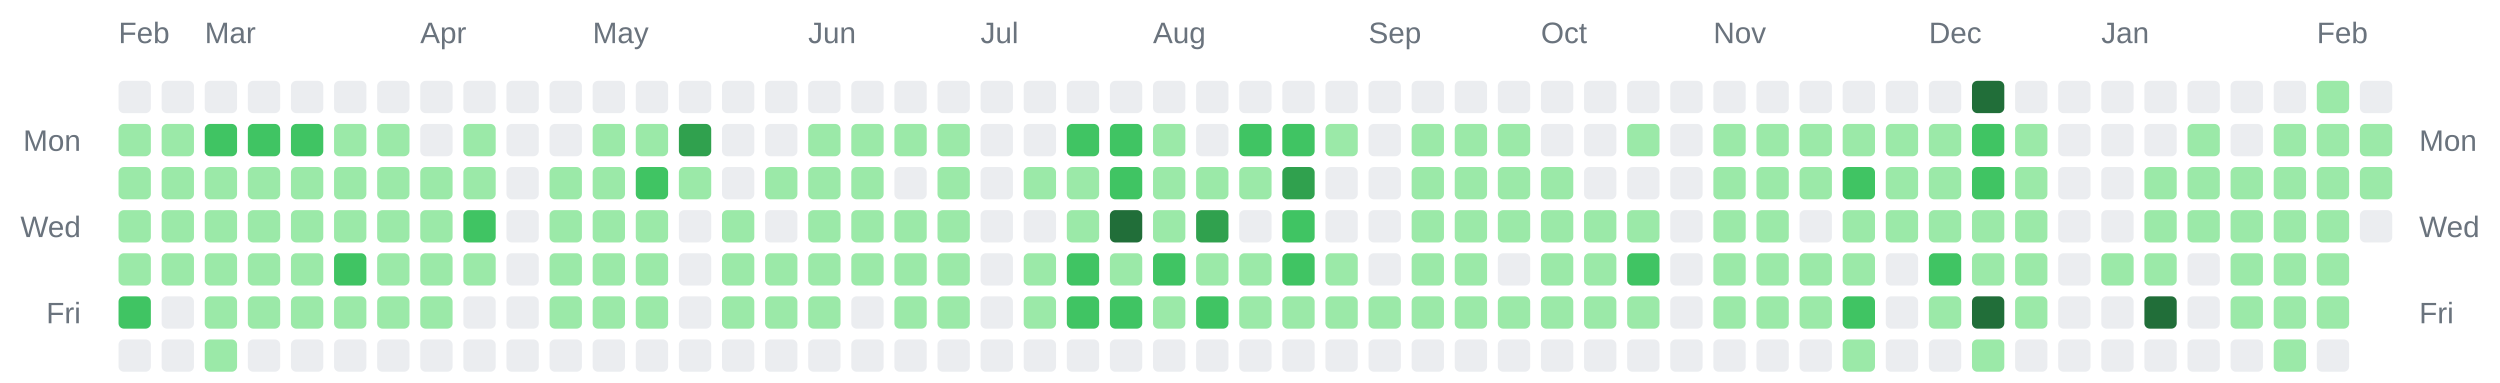
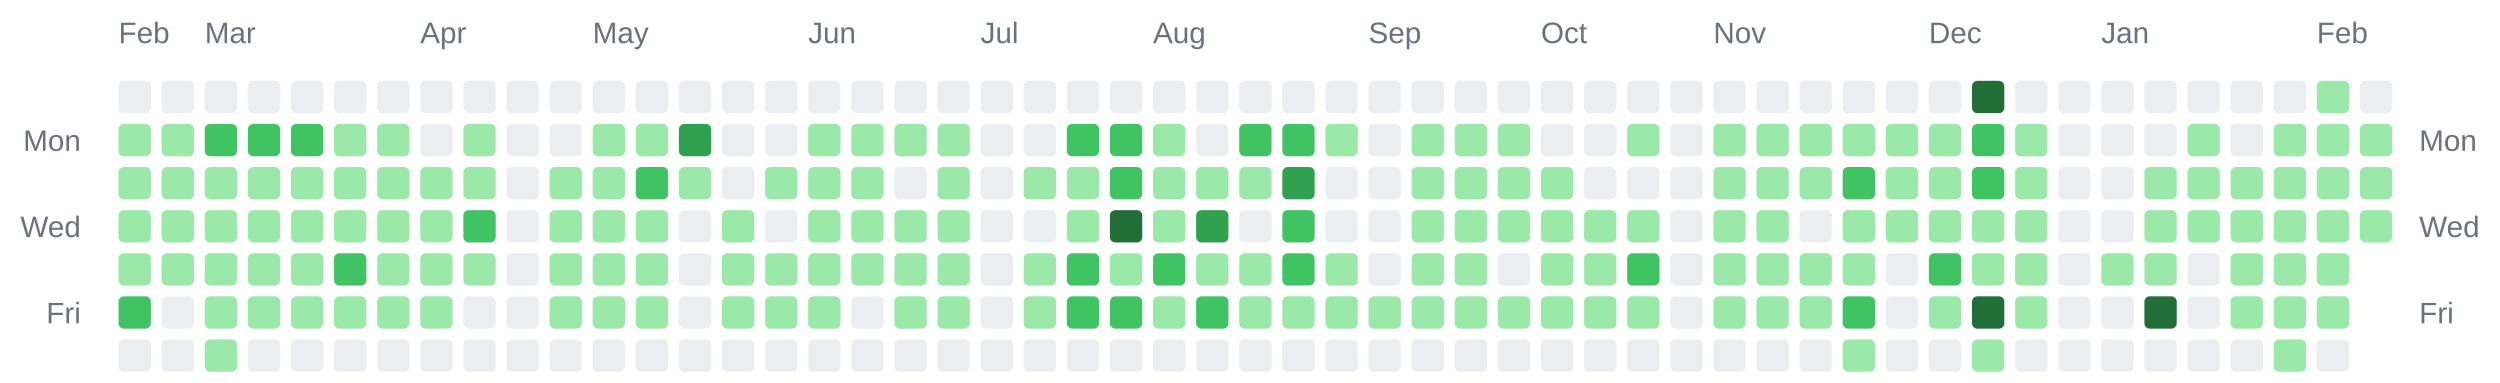
<svg xmlns="http://www.w3.org/2000/svg" width="928" height="142" viewBox="0 0 928 142" role="img" aria-label="Combined contributions calendar for donken and donken-lilly">
  <rect width="100%" height="100%" fill="transparent" /> // regular
  
  
  
  <text x="44" y="16" font-family="Arial, Helvetica, sans-serif" font-size="11" fill="#6a737d">Feb</text>
  <text x="76" y="16" font-family="Arial, Helvetica, sans-serif" font-size="11" fill="#6a737d">Mar</text>
  <text x="156" y="16" font-family="Arial, Helvetica, sans-serif" font-size="11" fill="#6a737d">Apr</text>
  <text x="220" y="16" font-family="Arial, Helvetica, sans-serif" font-size="11" fill="#6a737d">May</text>
  <text x="300" y="16" font-family="Arial, Helvetica, sans-serif" font-size="11" fill="#6a737d">Jun</text>
  <text x="364" y="16" font-family="Arial, Helvetica, sans-serif" font-size="11" fill="#6a737d">Jul</text>
  <text x="428" y="16" font-family="Arial, Helvetica, sans-serif" font-size="11" fill="#6a737d">Aug</text>
  <text x="508" y="16" font-family="Arial, Helvetica, sans-serif" font-size="11" fill="#6a737d">Sep</text>
  <text x="572" y="16" font-family="Arial, Helvetica, sans-serif" font-size="11" fill="#6a737d">Oct</text>
  <text x="636" y="16" font-family="Arial, Helvetica, sans-serif" font-size="11" fill="#6a737d">Nov</text>
  <text x="716" y="16" font-family="Arial, Helvetica, sans-serif" font-size="11" fill="#6a737d">Dec</text>
  <text x="780" y="16" font-family="Arial, Helvetica, sans-serif" font-size="11" fill="#6a737d">Jan</text>
  <text x="860" y="16" font-family="Arial, Helvetica, sans-serif" font-size="11" fill="#6a737d">Feb</text>
  <text x="30" y="56" text-anchor="end" font-family="Arial, Helvetica, sans-serif" font-size="11" fill="#6a737d">Mon</text>
  <text x="898" y="56" text-anchor="start" font-family="Arial, Helvetica, sans-serif" font-size="11" fill="#6a737d">Mon</text>
  <text x="30" y="88" text-anchor="end" font-family="Arial, Helvetica, sans-serif" font-size="11" fill="#6a737d">Wed</text>
  <text x="898" y="88" text-anchor="start" font-family="Arial, Helvetica, sans-serif" font-size="11" fill="#6a737d">Wed</text>
  <text x="30" y="120" text-anchor="end" font-family="Arial, Helvetica, sans-serif" font-size="11" fill="#6a737d">Fri</text>
  <text x="898" y="120" text-anchor="start" font-family="Arial, Helvetica, sans-serif" font-size="11" fill="#6a737d">Fri</text>
  <rect x="44" y="30" width="12" height="12" rx="2" ry="2" fill="#ebedf0" />
  <rect x="44" y="46" width="12" height="12" rx="2" ry="2" fill="#9be9a8" />
  <rect x="44" y="62" width="12" height="12" rx="2" ry="2" fill="#9be9a8" />
  <rect x="44" y="78" width="12" height="12" rx="2" ry="2" fill="#9be9a8" />
  <rect x="44" y="94" width="12" height="12" rx="2" ry="2" fill="#9be9a8" />
  <rect x="44" y="110" width="12" height="12" rx="2" ry="2" fill="#40c463" />
  <rect x="44" y="126" width="12" height="12" rx="2" ry="2" fill="#ebedf0" />
  <rect x="60" y="30" width="12" height="12" rx="2" ry="2" fill="#ebedf0" />
  <rect x="60" y="46" width="12" height="12" rx="2" ry="2" fill="#9be9a8" />
  <rect x="60" y="62" width="12" height="12" rx="2" ry="2" fill="#9be9a8" />
  <rect x="60" y="78" width="12" height="12" rx="2" ry="2" fill="#9be9a8" />
  <rect x="60" y="94" width="12" height="12" rx="2" ry="2" fill="#9be9a8" />
  <rect x="60" y="110" width="12" height="12" rx="2" ry="2" fill="#ebedf0" />
  <rect x="60" y="126" width="12" height="12" rx="2" ry="2" fill="#ebedf0" />
  <rect x="76" y="30" width="12" height="12" rx="2" ry="2" fill="#ebedf0" />
  <rect x="76" y="46" width="12" height="12" rx="2" ry="2" fill="#40c463" />
  <rect x="76" y="62" width="12" height="12" rx="2" ry="2" fill="#9be9a8" />
  <rect x="76" y="78" width="12" height="12" rx="2" ry="2" fill="#9be9a8" />
  <rect x="76" y="94" width="12" height="12" rx="2" ry="2" fill="#9be9a8" />
  <rect x="76" y="110" width="12" height="12" rx="2" ry="2" fill="#9be9a8" />
  <rect x="76" y="126" width="12" height="12" rx="2" ry="2" fill="#9be9a8" />
  <rect x="92" y="30" width="12" height="12" rx="2" ry="2" fill="#ebedf0" />
  <rect x="92" y="46" width="12" height="12" rx="2" ry="2" fill="#40c463" />
  <rect x="92" y="62" width="12" height="12" rx="2" ry="2" fill="#9be9a8" />
  <rect x="92" y="78" width="12" height="12" rx="2" ry="2" fill="#9be9a8" />
  <rect x="92" y="94" width="12" height="12" rx="2" ry="2" fill="#9be9a8" />
  <rect x="92" y="110" width="12" height="12" rx="2" ry="2" fill="#9be9a8" />
  <rect x="92" y="126" width="12" height="12" rx="2" ry="2" fill="#ebedf0" />
  <rect x="108" y="30" width="12" height="12" rx="2" ry="2" fill="#ebedf0" />
  <rect x="108" y="46" width="12" height="12" rx="2" ry="2" fill="#40c463" />
  <rect x="108" y="62" width="12" height="12" rx="2" ry="2" fill="#9be9a8" />
  <rect x="108" y="78" width="12" height="12" rx="2" ry="2" fill="#9be9a8" />
  <rect x="108" y="94" width="12" height="12" rx="2" ry="2" fill="#9be9a8" />
  <rect x="108" y="110" width="12" height="12" rx="2" ry="2" fill="#9be9a8" />
  <rect x="108" y="126" width="12" height="12" rx="2" ry="2" fill="#ebedf0" />
  <rect x="124" y="30" width="12" height="12" rx="2" ry="2" fill="#ebedf0" />
  <rect x="124" y="46" width="12" height="12" rx="2" ry="2" fill="#9be9a8" />
  <rect x="124" y="62" width="12" height="12" rx="2" ry="2" fill="#9be9a8" />
  <rect x="124" y="78" width="12" height="12" rx="2" ry="2" fill="#9be9a8" />
  <rect x="124" y="94" width="12" height="12" rx="2" ry="2" fill="#40c463" />
  <rect x="124" y="110" width="12" height="12" rx="2" ry="2" fill="#9be9a8" />
  <rect x="124" y="126" width="12" height="12" rx="2" ry="2" fill="#ebedf0" />
  <rect x="140" y="30" width="12" height="12" rx="2" ry="2" fill="#ebedf0" />
  <rect x="140" y="46" width="12" height="12" rx="2" ry="2" fill="#9be9a8" />
  <rect x="140" y="62" width="12" height="12" rx="2" ry="2" fill="#9be9a8" />
  <rect x="140" y="78" width="12" height="12" rx="2" ry="2" fill="#9be9a8" />
  <rect x="140" y="94" width="12" height="12" rx="2" ry="2" fill="#9be9a8" />
  <rect x="140" y="110" width="12" height="12" rx="2" ry="2" fill="#9be9a8" />
  <rect x="140" y="126" width="12" height="12" rx="2" ry="2" fill="#ebedf0" />
  <rect x="156" y="30" width="12" height="12" rx="2" ry="2" fill="#ebedf0" />
  <rect x="156" y="46" width="12" height="12" rx="2" ry="2" fill="#ebedf0" />
  <rect x="156" y="62" width="12" height="12" rx="2" ry="2" fill="#9be9a8" />
  <rect x="156" y="78" width="12" height="12" rx="2" ry="2" fill="#9be9a8" />
  <rect x="156" y="94" width="12" height="12" rx="2" ry="2" fill="#9be9a8" />
  <rect x="156" y="110" width="12" height="12" rx="2" ry="2" fill="#9be9a8" />
  <rect x="156" y="126" width="12" height="12" rx="2" ry="2" fill="#ebedf0" />
  <rect x="172" y="30" width="12" height="12" rx="2" ry="2" fill="#ebedf0" />
  <rect x="172" y="46" width="12" height="12" rx="2" ry="2" fill="#9be9a8" />
  <rect x="172" y="62" width="12" height="12" rx="2" ry="2" fill="#9be9a8" />
  <rect x="172" y="78" width="12" height="12" rx="2" ry="2" fill="#40c463" />
  <rect x="172" y="94" width="12" height="12" rx="2" ry="2" fill="#9be9a8" />
  <rect x="172" y="110" width="12" height="12" rx="2" ry="2" fill="#ebedf0" />
  <rect x="172" y="126" width="12" height="12" rx="2" ry="2" fill="#ebedf0" />
  <rect x="188" y="30" width="12" height="12" rx="2" ry="2" fill="#ebedf0" />
  <rect x="188" y="46" width="12" height="12" rx="2" ry="2" fill="#ebedf0" />
  <rect x="188" y="62" width="12" height="12" rx="2" ry="2" fill="#ebedf0" />
  <rect x="188" y="78" width="12" height="12" rx="2" ry="2" fill="#ebedf0" />
  <rect x="188" y="94" width="12" height="12" rx="2" ry="2" fill="#ebedf0" />
  <rect x="188" y="110" width="12" height="12" rx="2" ry="2" fill="#ebedf0" />
  <rect x="188" y="126" width="12" height="12" rx="2" ry="2" fill="#ebedf0" />
  <rect x="204" y="30" width="12" height="12" rx="2" ry="2" fill="#ebedf0" />
  <rect x="204" y="46" width="12" height="12" rx="2" ry="2" fill="#ebedf0" />
  <rect x="204" y="62" width="12" height="12" rx="2" ry="2" fill="#9be9a8" />
  <rect x="204" y="78" width="12" height="12" rx="2" ry="2" fill="#9be9a8" />
  <rect x="204" y="94" width="12" height="12" rx="2" ry="2" fill="#9be9a8" />
  <rect x="204" y="110" width="12" height="12" rx="2" ry="2" fill="#9be9a8" />
  <rect x="204" y="126" width="12" height="12" rx="2" ry="2" fill="#ebedf0" />
  <rect x="220" y="30" width="12" height="12" rx="2" ry="2" fill="#ebedf0" />
  <rect x="220" y="46" width="12" height="12" rx="2" ry="2" fill="#9be9a8" />
  <rect x="220" y="62" width="12" height="12" rx="2" ry="2" fill="#9be9a8" />
  <rect x="220" y="78" width="12" height="12" rx="2" ry="2" fill="#9be9a8" />
  <rect x="220" y="94" width="12" height="12" rx="2" ry="2" fill="#9be9a8" />
  <rect x="220" y="110" width="12" height="12" rx="2" ry="2" fill="#9be9a8" />
  <rect x="220" y="126" width="12" height="12" rx="2" ry="2" fill="#ebedf0" />
  <rect x="236" y="30" width="12" height="12" rx="2" ry="2" fill="#ebedf0" />
  <rect x="236" y="46" width="12" height="12" rx="2" ry="2" fill="#9be9a8" />
  <rect x="236" y="62" width="12" height="12" rx="2" ry="2" fill="#40c463" />
  <rect x="236" y="78" width="12" height="12" rx="2" ry="2" fill="#9be9a8" />
  <rect x="236" y="94" width="12" height="12" rx="2" ry="2" fill="#9be9a8" />
  <rect x="236" y="110" width="12" height="12" rx="2" ry="2" fill="#9be9a8" />
  <rect x="236" y="126" width="12" height="12" rx="2" ry="2" fill="#ebedf0" />
  <rect x="252" y="30" width="12" height="12" rx="2" ry="2" fill="#ebedf0" />
  <rect x="252" y="46" width="12" height="12" rx="2" ry="2" fill="#30a14e" />
  <rect x="252" y="62" width="12" height="12" rx="2" ry="2" fill="#9be9a8" />
  <rect x="252" y="78" width="12" height="12" rx="2" ry="2" fill="#ebedf0" />
  <rect x="252" y="94" width="12" height="12" rx="2" ry="2" fill="#ebedf0" />
  <rect x="252" y="110" width="12" height="12" rx="2" ry="2" fill="#ebedf0" />
  <rect x="252" y="126" width="12" height="12" rx="2" ry="2" fill="#ebedf0" />
  <rect x="268" y="30" width="12" height="12" rx="2" ry="2" fill="#ebedf0" />
  <rect x="268" y="46" width="12" height="12" rx="2" ry="2" fill="#ebedf0" />
  <rect x="268" y="62" width="12" height="12" rx="2" ry="2" fill="#ebedf0" />
  <rect x="268" y="78" width="12" height="12" rx="2" ry="2" fill="#9be9a8" />
  <rect x="268" y="94" width="12" height="12" rx="2" ry="2" fill="#9be9a8" />
  <rect x="268" y="110" width="12" height="12" rx="2" ry="2" fill="#9be9a8" />
  <rect x="268" y="126" width="12" height="12" rx="2" ry="2" fill="#ebedf0" />
  <rect x="284" y="30" width="12" height="12" rx="2" ry="2" fill="#ebedf0" />
  <rect x="284" y="46" width="12" height="12" rx="2" ry="2" fill="#ebedf0" />
  <rect x="284" y="62" width="12" height="12" rx="2" ry="2" fill="#9be9a8" />
  <rect x="284" y="78" width="12" height="12" rx="2" ry="2" fill="#ebedf0" />
  <rect x="284" y="94" width="12" height="12" rx="2" ry="2" fill="#9be9a8" />
  <rect x="284" y="110" width="12" height="12" rx="2" ry="2" fill="#9be9a8" />
  <rect x="284" y="126" width="12" height="12" rx="2" ry="2" fill="#ebedf0" />
  <rect x="300" y="30" width="12" height="12" rx="2" ry="2" fill="#ebedf0" />
  <rect x="300" y="46" width="12" height="12" rx="2" ry="2" fill="#9be9a8" />
  <rect x="300" y="62" width="12" height="12" rx="2" ry="2" fill="#9be9a8" />
  <rect x="300" y="78" width="12" height="12" rx="2" ry="2" fill="#9be9a8" />
  <rect x="300" y="94" width="12" height="12" rx="2" ry="2" fill="#9be9a8" />
  <rect x="300" y="110" width="12" height="12" rx="2" ry="2" fill="#9be9a8" />
  <rect x="300" y="126" width="12" height="12" rx="2" ry="2" fill="#ebedf0" />
  <rect x="316" y="30" width="12" height="12" rx="2" ry="2" fill="#ebedf0" />
  <rect x="316" y="46" width="12" height="12" rx="2" ry="2" fill="#9be9a8" />
  <rect x="316" y="62" width="12" height="12" rx="2" ry="2" fill="#9be9a8" />
  <rect x="316" y="78" width="12" height="12" rx="2" ry="2" fill="#9be9a8" />
  <rect x="316" y="94" width="12" height="12" rx="2" ry="2" fill="#9be9a8" />
  <rect x="316" y="110" width="12" height="12" rx="2" ry="2" fill="#ebedf0" />
  <rect x="316" y="126" width="12" height="12" rx="2" ry="2" fill="#ebedf0" />
  <rect x="332" y="30" width="12" height="12" rx="2" ry="2" fill="#ebedf0" />
  <rect x="332" y="46" width="12" height="12" rx="2" ry="2" fill="#9be9a8" />
  <rect x="332" y="62" width="12" height="12" rx="2" ry="2" fill="#ebedf0" />
  <rect x="332" y="78" width="12" height="12" rx="2" ry="2" fill="#9be9a8" />
  <rect x="332" y="94" width="12" height="12" rx="2" ry="2" fill="#9be9a8" />
  <rect x="332" y="110" width="12" height="12" rx="2" ry="2" fill="#9be9a8" />
  <rect x="332" y="126" width="12" height="12" rx="2" ry="2" fill="#ebedf0" />
  <rect x="348" y="30" width="12" height="12" rx="2" ry="2" fill="#ebedf0" />
  <rect x="348" y="46" width="12" height="12" rx="2" ry="2" fill="#9be9a8" />
  <rect x="348" y="62" width="12" height="12" rx="2" ry="2" fill="#9be9a8" />
  <rect x="348" y="78" width="12" height="12" rx="2" ry="2" fill="#9be9a8" />
  <rect x="348" y="94" width="12" height="12" rx="2" ry="2" fill="#9be9a8" />
  <rect x="348" y="110" width="12" height="12" rx="2" ry="2" fill="#9be9a8" />
  <rect x="348" y="126" width="12" height="12" rx="2" ry="2" fill="#ebedf0" />
  <rect x="364" y="30" width="12" height="12" rx="2" ry="2" fill="#ebedf0" />
  <rect x="364" y="46" width="12" height="12" rx="2" ry="2" fill="#ebedf0" />
  <rect x="364" y="62" width="12" height="12" rx="2" ry="2" fill="#ebedf0" />
  <rect x="364" y="78" width="12" height="12" rx="2" ry="2" fill="#ebedf0" />
  <rect x="364" y="94" width="12" height="12" rx="2" ry="2" fill="#ebedf0" />
  <rect x="364" y="110" width="12" height="12" rx="2" ry="2" fill="#ebedf0" />
  <rect x="364" y="126" width="12" height="12" rx="2" ry="2" fill="#ebedf0" />
  <rect x="380" y="30" width="12" height="12" rx="2" ry="2" fill="#ebedf0" />
  <rect x="380" y="46" width="12" height="12" rx="2" ry="2" fill="#ebedf0" />
  <rect x="380" y="62" width="12" height="12" rx="2" ry="2" fill="#9be9a8" />
  <rect x="380" y="78" width="12" height="12" rx="2" ry="2" fill="#ebedf0" />
  <rect x="380" y="94" width="12" height="12" rx="2" ry="2" fill="#9be9a8" />
  <rect x="380" y="110" width="12" height="12" rx="2" ry="2" fill="#9be9a8" />
  <rect x="380" y="126" width="12" height="12" rx="2" ry="2" fill="#ebedf0" />
  <rect x="396" y="30" width="12" height="12" rx="2" ry="2" fill="#ebedf0" />
  <rect x="396" y="46" width="12" height="12" rx="2" ry="2" fill="#40c463" />
  <rect x="396" y="62" width="12" height="12" rx="2" ry="2" fill="#9be9a8" />
  <rect x="396" y="78" width="12" height="12" rx="2" ry="2" fill="#9be9a8" />
  <rect x="396" y="94" width="12" height="12" rx="2" ry="2" fill="#40c463" />
  <rect x="396" y="110" width="12" height="12" rx="2" ry="2" fill="#40c463" />
  <rect x="396" y="126" width="12" height="12" rx="2" ry="2" fill="#ebedf0" />
  <rect x="412" y="30" width="12" height="12" rx="2" ry="2" fill="#ebedf0" />
  <rect x="412" y="46" width="12" height="12" rx="2" ry="2" fill="#40c463" />
  <rect x="412" y="62" width="12" height="12" rx="2" ry="2" fill="#40c463" />
  <rect x="412" y="78" width="12" height="12" rx="2" ry="2" fill="#216e39" />
  <rect x="412" y="94" width="12" height="12" rx="2" ry="2" fill="#9be9a8" />
  <rect x="412" y="110" width="12" height="12" rx="2" ry="2" fill="#40c463" />
  <rect x="412" y="126" width="12" height="12" rx="2" ry="2" fill="#ebedf0" />
  <rect x="428" y="30" width="12" height="12" rx="2" ry="2" fill="#ebedf0" />
  <rect x="428" y="46" width="12" height="12" rx="2" ry="2" fill="#9be9a8" />
  <rect x="428" y="62" width="12" height="12" rx="2" ry="2" fill="#9be9a8" />
  <rect x="428" y="78" width="12" height="12" rx="2" ry="2" fill="#9be9a8" />
  <rect x="428" y="94" width="12" height="12" rx="2" ry="2" fill="#40c463" />
  <rect x="428" y="110" width="12" height="12" rx="2" ry="2" fill="#9be9a8" />
  <rect x="428" y="126" width="12" height="12" rx="2" ry="2" fill="#ebedf0" />
  <rect x="444" y="30" width="12" height="12" rx="2" ry="2" fill="#ebedf0" />
  <rect x="444" y="46" width="12" height="12" rx="2" ry="2" fill="#ebedf0" />
  <rect x="444" y="62" width="12" height="12" rx="2" ry="2" fill="#9be9a8" />
  <rect x="444" y="78" width="12" height="12" rx="2" ry="2" fill="#30a14e" />
  <rect x="444" y="94" width="12" height="12" rx="2" ry="2" fill="#9be9a8" />
  <rect x="444" y="110" width="12" height="12" rx="2" ry="2" fill="#40c463" />
  <rect x="444" y="126" width="12" height="12" rx="2" ry="2" fill="#ebedf0" />
  <rect x="460" y="30" width="12" height="12" rx="2" ry="2" fill="#ebedf0" />
  <rect x="460" y="46" width="12" height="12" rx="2" ry="2" fill="#40c463" />
  <rect x="460" y="62" width="12" height="12" rx="2" ry="2" fill="#9be9a8" />
  <rect x="460" y="78" width="12" height="12" rx="2" ry="2" fill="#ebedf0" />
  <rect x="460" y="94" width="12" height="12" rx="2" ry="2" fill="#9be9a8" />
  <rect x="460" y="110" width="12" height="12" rx="2" ry="2" fill="#9be9a8" />
  <rect x="460" y="126" width="12" height="12" rx="2" ry="2" fill="#ebedf0" />
  <rect x="476" y="30" width="12" height="12" rx="2" ry="2" fill="#ebedf0" />
  <rect x="476" y="46" width="12" height="12" rx="2" ry="2" fill="#40c463" />
  <rect x="476" y="62" width="12" height="12" rx="2" ry="2" fill="#30a14e" />
  <rect x="476" y="78" width="12" height="12" rx="2" ry="2" fill="#40c463" />
  <rect x="476" y="94" width="12" height="12" rx="2" ry="2" fill="#40c463" />
  <rect x="476" y="110" width="12" height="12" rx="2" ry="2" fill="#9be9a8" />
  <rect x="476" y="126" width="12" height="12" rx="2" ry="2" fill="#ebedf0" />
  <rect x="492" y="30" width="12" height="12" rx="2" ry="2" fill="#ebedf0" />
  <rect x="492" y="46" width="12" height="12" rx="2" ry="2" fill="#9be9a8" />
  <rect x="492" y="62" width="12" height="12" rx="2" ry="2" fill="#ebedf0" />
  <rect x="492" y="78" width="12" height="12" rx="2" ry="2" fill="#ebedf0" />
  <rect x="492" y="94" width="12" height="12" rx="2" ry="2" fill="#9be9a8" />
  <rect x="492" y="110" width="12" height="12" rx="2" ry="2" fill="#9be9a8" />
  <rect x="492" y="126" width="12" height="12" rx="2" ry="2" fill="#ebedf0" />
  <rect x="508" y="30" width="12" height="12" rx="2" ry="2" fill="#ebedf0" />
  <rect x="508" y="46" width="12" height="12" rx="2" ry="2" fill="#ebedf0" />
  <rect x="508" y="62" width="12" height="12" rx="2" ry="2" fill="#ebedf0" />
  <rect x="508" y="78" width="12" height="12" rx="2" ry="2" fill="#ebedf0" />
  <rect x="508" y="94" width="12" height="12" rx="2" ry="2" fill="#ebedf0" />
  <rect x="508" y="110" width="12" height="12" rx="2" ry="2" fill="#9be9a8" />
  <rect x="508" y="126" width="12" height="12" rx="2" ry="2" fill="#ebedf0" />
  <rect x="524" y="30" width="12" height="12" rx="2" ry="2" fill="#ebedf0" />
  <rect x="524" y="46" width="12" height="12" rx="2" ry="2" fill="#9be9a8" />
  <rect x="524" y="62" width="12" height="12" rx="2" ry="2" fill="#9be9a8" />
  <rect x="524" y="78" width="12" height="12" rx="2" ry="2" fill="#9be9a8" />
  <rect x="524" y="94" width="12" height="12" rx="2" ry="2" fill="#9be9a8" />
  <rect x="524" y="110" width="12" height="12" rx="2" ry="2" fill="#9be9a8" />
  <rect x="524" y="126" width="12" height="12" rx="2" ry="2" fill="#ebedf0" />
  <rect x="540" y="30" width="12" height="12" rx="2" ry="2" fill="#ebedf0" />
  <rect x="540" y="46" width="12" height="12" rx="2" ry="2" fill="#9be9a8" />
  <rect x="540" y="62" width="12" height="12" rx="2" ry="2" fill="#9be9a8" />
  <rect x="540" y="78" width="12" height="12" rx="2" ry="2" fill="#9be9a8" />
  <rect x="540" y="94" width="12" height="12" rx="2" ry="2" fill="#9be9a8" />
  <rect x="540" y="110" width="12" height="12" rx="2" ry="2" fill="#9be9a8" />
  <rect x="540" y="126" width="12" height="12" rx="2" ry="2" fill="#ebedf0" />
  <rect x="556" y="30" width="12" height="12" rx="2" ry="2" fill="#ebedf0" />
  <rect x="556" y="46" width="12" height="12" rx="2" ry="2" fill="#9be9a8" />
  <rect x="556" y="62" width="12" height="12" rx="2" ry="2" fill="#9be9a8" />
  <rect x="556" y="78" width="12" height="12" rx="2" ry="2" fill="#9be9a8" />
  <rect x="556" y="94" width="12" height="12" rx="2" ry="2" fill="#ebedf0" />
  <rect x="556" y="110" width="12" height="12" rx="2" ry="2" fill="#9be9a8" />
  <rect x="556" y="126" width="12" height="12" rx="2" ry="2" fill="#ebedf0" />
  <rect x="572" y="30" width="12" height="12" rx="2" ry="2" fill="#ebedf0" />
  <rect x="572" y="46" width="12" height="12" rx="2" ry="2" fill="#ebedf0" />
  <rect x="572" y="62" width="12" height="12" rx="2" ry="2" fill="#9be9a8" />
  <rect x="572" y="78" width="12" height="12" rx="2" ry="2" fill="#9be9a8" />
  <rect x="572" y="94" width="12" height="12" rx="2" ry="2" fill="#9be9a8" />
  <rect x="572" y="110" width="12" height="12" rx="2" ry="2" fill="#9be9a8" />
  <rect x="572" y="126" width="12" height="12" rx="2" ry="2" fill="#ebedf0" />
  <rect x="588" y="30" width="12" height="12" rx="2" ry="2" fill="#ebedf0" />
  <rect x="588" y="46" width="12" height="12" rx="2" ry="2" fill="#ebedf0" />
  <rect x="588" y="62" width="12" height="12" rx="2" ry="2" fill="#ebedf0" />
  <rect x="588" y="78" width="12" height="12" rx="2" ry="2" fill="#9be9a8" />
  <rect x="588" y="94" width="12" height="12" rx="2" ry="2" fill="#9be9a8" />
  <rect x="588" y="110" width="12" height="12" rx="2" ry="2" fill="#9be9a8" />
  <rect x="588" y="126" width="12" height="12" rx="2" ry="2" fill="#ebedf0" />
  <rect x="604" y="30" width="12" height="12" rx="2" ry="2" fill="#ebedf0" />
  <rect x="604" y="46" width="12" height="12" rx="2" ry="2" fill="#9be9a8" />
  <rect x="604" y="62" width="12" height="12" rx="2" ry="2" fill="#ebedf0" />
  <rect x="604" y="78" width="12" height="12" rx="2" ry="2" fill="#9be9a8" />
  <rect x="604" y="94" width="12" height="12" rx="2" ry="2" fill="#40c463" />
  <rect x="604" y="110" width="12" height="12" rx="2" ry="2" fill="#9be9a8" />
  <rect x="604" y="126" width="12" height="12" rx="2" ry="2" fill="#ebedf0" />
  <rect x="620" y="30" width="12" height="12" rx="2" ry="2" fill="#ebedf0" />
  <rect x="620" y="46" width="12" height="12" rx="2" ry="2" fill="#ebedf0" />
  <rect x="620" y="62" width="12" height="12" rx="2" ry="2" fill="#ebedf0" />
  <rect x="620" y="78" width="12" height="12" rx="2" ry="2" fill="#ebedf0" />
  <rect x="620" y="94" width="12" height="12" rx="2" ry="2" fill="#ebedf0" />
  <rect x="620" y="110" width="12" height="12" rx="2" ry="2" fill="#ebedf0" />
  <rect x="620" y="126" width="12" height="12" rx="2" ry="2" fill="#ebedf0" />
  <rect x="636" y="30" width="12" height="12" rx="2" ry="2" fill="#ebedf0" />
  <rect x="636" y="46" width="12" height="12" rx="2" ry="2" fill="#9be9a8" />
  <rect x="636" y="62" width="12" height="12" rx="2" ry="2" fill="#9be9a8" />
  <rect x="636" y="78" width="12" height="12" rx="2" ry="2" fill="#9be9a8" />
  <rect x="636" y="94" width="12" height="12" rx="2" ry="2" fill="#9be9a8" />
  <rect x="636" y="110" width="12" height="12" rx="2" ry="2" fill="#9be9a8" />
  <rect x="636" y="126" width="12" height="12" rx="2" ry="2" fill="#ebedf0" />
  <rect x="652" y="30" width="12" height="12" rx="2" ry="2" fill="#ebedf0" />
  <rect x="652" y="46" width="12" height="12" rx="2" ry="2" fill="#9be9a8" />
  <rect x="652" y="62" width="12" height="12" rx="2" ry="2" fill="#9be9a8" />
  <rect x="652" y="78" width="12" height="12" rx="2" ry="2" fill="#9be9a8" />
  <rect x="652" y="94" width="12" height="12" rx="2" ry="2" fill="#9be9a8" />
  <rect x="652" y="110" width="12" height="12" rx="2" ry="2" fill="#9be9a8" />
  <rect x="652" y="126" width="12" height="12" rx="2" ry="2" fill="#ebedf0" />
  <rect x="668" y="30" width="12" height="12" rx="2" ry="2" fill="#ebedf0" />
  <rect x="668" y="46" width="12" height="12" rx="2" ry="2" fill="#9be9a8" />
  <rect x="668" y="62" width="12" height="12" rx="2" ry="2" fill="#9be9a8" />
  <rect x="668" y="78" width="12" height="12" rx="2" ry="2" fill="#ebedf0" />
  <rect x="668" y="94" width="12" height="12" rx="2" ry="2" fill="#9be9a8" />
  <rect x="668" y="110" width="12" height="12" rx="2" ry="2" fill="#9be9a8" />
  <rect x="668" y="126" width="12" height="12" rx="2" ry="2" fill="#ebedf0" />
  <rect x="684" y="30" width="12" height="12" rx="2" ry="2" fill="#ebedf0" />
  <rect x="684" y="46" width="12" height="12" rx="2" ry="2" fill="#9be9a8" />
  <rect x="684" y="62" width="12" height="12" rx="2" ry="2" fill="#40c463" />
  <rect x="684" y="78" width="12" height="12" rx="2" ry="2" fill="#9be9a8" />
  <rect x="684" y="94" width="12" height="12" rx="2" ry="2" fill="#9be9a8" />
  <rect x="684" y="110" width="12" height="12" rx="2" ry="2" fill="#40c463" />
  <rect x="684" y="126" width="12" height="12" rx="2" ry="2" fill="#9be9a8" />
  <rect x="700" y="30" width="12" height="12" rx="2" ry="2" fill="#ebedf0" />
  <rect x="700" y="46" width="12" height="12" rx="2" ry="2" fill="#9be9a8" />
  <rect x="700" y="62" width="12" height="12" rx="2" ry="2" fill="#9be9a8" />
  <rect x="700" y="78" width="12" height="12" rx="2" ry="2" fill="#9be9a8" />
  <rect x="700" y="94" width="12" height="12" rx="2" ry="2" fill="#ebedf0" />
  <rect x="700" y="110" width="12" height="12" rx="2" ry="2" fill="#ebedf0" />
  <rect x="700" y="126" width="12" height="12" rx="2" ry="2" fill="#ebedf0" />
  <rect x="716" y="30" width="12" height="12" rx="2" ry="2" fill="#ebedf0" />
  <rect x="716" y="46" width="12" height="12" rx="2" ry="2" fill="#9be9a8" />
  <rect x="716" y="62" width="12" height="12" rx="2" ry="2" fill="#9be9a8" />
  <rect x="716" y="78" width="12" height="12" rx="2" ry="2" fill="#9be9a8" />
  <rect x="716" y="94" width="12" height="12" rx="2" ry="2" fill="#40c463" />
  <rect x="716" y="110" width="12" height="12" rx="2" ry="2" fill="#9be9a8" />
  <rect x="716" y="126" width="12" height="12" rx="2" ry="2" fill="#ebedf0" />
  <rect x="732" y="30" width="12" height="12" rx="2" ry="2" fill="#216e39" />
  <rect x="732" y="46" width="12" height="12" rx="2" ry="2" fill="#40c463" />
  <rect x="732" y="62" width="12" height="12" rx="2" ry="2" fill="#40c463" />
  <rect x="732" y="78" width="12" height="12" rx="2" ry="2" fill="#9be9a8" />
  <rect x="732" y="94" width="12" height="12" rx="2" ry="2" fill="#9be9a8" />
  <rect x="732" y="110" width="12" height="12" rx="2" ry="2" fill="#216e39" />
  <rect x="732" y="126" width="12" height="12" rx="2" ry="2" fill="#9be9a8" />
  <rect x="748" y="30" width="12" height="12" rx="2" ry="2" fill="#ebedf0" />
  <rect x="748" y="46" width="12" height="12" rx="2" ry="2" fill="#9be9a8" />
  <rect x="748" y="62" width="12" height="12" rx="2" ry="2" fill="#9be9a8" />
  <rect x="748" y="78" width="12" height="12" rx="2" ry="2" fill="#9be9a8" />
  <rect x="748" y="94" width="12" height="12" rx="2" ry="2" fill="#9be9a8" />
  <rect x="748" y="110" width="12" height="12" rx="2" ry="2" fill="#9be9a8" />
  <rect x="748" y="126" width="12" height="12" rx="2" ry="2" fill="#ebedf0" />
  <rect x="764" y="30" width="12" height="12" rx="2" ry="2" fill="#ebedf0" />
  <rect x="764" y="46" width="12" height="12" rx="2" ry="2" fill="#ebedf0" />
  <rect x="764" y="62" width="12" height="12" rx="2" ry="2" fill="#ebedf0" />
  <rect x="764" y="78" width="12" height="12" rx="2" ry="2" fill="#ebedf0" />
  <rect x="764" y="94" width="12" height="12" rx="2" ry="2" fill="#ebedf0" />
  <rect x="764" y="110" width="12" height="12" rx="2" ry="2" fill="#ebedf0" />
  <rect x="764" y="126" width="12" height="12" rx="2" ry="2" fill="#ebedf0" />
  <rect x="780" y="30" width="12" height="12" rx="2" ry="2" fill="#ebedf0" />
  <rect x="780" y="46" width="12" height="12" rx="2" ry="2" fill="#ebedf0" />
  <rect x="780" y="62" width="12" height="12" rx="2" ry="2" fill="#ebedf0" />
  <rect x="780" y="78" width="12" height="12" rx="2" ry="2" fill="#ebedf0" />
  <rect x="780" y="94" width="12" height="12" rx="2" ry="2" fill="#9be9a8" />
  <rect x="780" y="110" width="12" height="12" rx="2" ry="2" fill="#ebedf0" />
  <rect x="780" y="126" width="12" height="12" rx="2" ry="2" fill="#ebedf0" />
  <rect x="796" y="30" width="12" height="12" rx="2" ry="2" fill="#ebedf0" />
  <rect x="796" y="46" width="12" height="12" rx="2" ry="2" fill="#ebedf0" />
  <rect x="796" y="62" width="12" height="12" rx="2" ry="2" fill="#9be9a8" />
  <rect x="796" y="78" width="12" height="12" rx="2" ry="2" fill="#9be9a8" />
  <rect x="796" y="94" width="12" height="12" rx="2" ry="2" fill="#9be9a8" />
  <rect x="796" y="110" width="12" height="12" rx="2" ry="2" fill="#216e39" />
  <rect x="796" y="126" width="12" height="12" rx="2" ry="2" fill="#ebedf0" />
  <rect x="812" y="30" width="12" height="12" rx="2" ry="2" fill="#ebedf0" />
  <rect x="812" y="46" width="12" height="12" rx="2" ry="2" fill="#9be9a8" />
  <rect x="812" y="62" width="12" height="12" rx="2" ry="2" fill="#9be9a8" />
  <rect x="812" y="78" width="12" height="12" rx="2" ry="2" fill="#9be9a8" />
  <rect x="812" y="94" width="12" height="12" rx="2" ry="2" fill="#ebedf0" />
  <rect x="812" y="110" width="12" height="12" rx="2" ry="2" fill="#ebedf0" />
  <rect x="812" y="126" width="12" height="12" rx="2" ry="2" fill="#ebedf0" />
  <rect x="828" y="30" width="12" height="12" rx="2" ry="2" fill="#ebedf0" />
  <rect x="828" y="46" width="12" height="12" rx="2" ry="2" fill="#ebedf0" />
  <rect x="828" y="62" width="12" height="12" rx="2" ry="2" fill="#9be9a8" />
  <rect x="828" y="78" width="12" height="12" rx="2" ry="2" fill="#9be9a8" />
  <rect x="828" y="94" width="12" height="12" rx="2" ry="2" fill="#9be9a8" />
  <rect x="828" y="110" width="12" height="12" rx="2" ry="2" fill="#9be9a8" />
  <rect x="828" y="126" width="12" height="12" rx="2" ry="2" fill="#ebedf0" />
  <rect x="844" y="30" width="12" height="12" rx="2" ry="2" fill="#ebedf0" />
  <rect x="844" y="46" width="12" height="12" rx="2" ry="2" fill="#9be9a8" />
  <rect x="844" y="62" width="12" height="12" rx="2" ry="2" fill="#9be9a8" />
  <rect x="844" y="78" width="12" height="12" rx="2" ry="2" fill="#9be9a8" />
  <rect x="844" y="94" width="12" height="12" rx="2" ry="2" fill="#9be9a8" />
  <rect x="844" y="110" width="12" height="12" rx="2" ry="2" fill="#9be9a8" />
  <rect x="844" y="126" width="12" height="12" rx="2" ry="2" fill="#9be9a8" />
  <rect x="860" y="30" width="12" height="12" rx="2" ry="2" fill="#9be9a8" />
  <rect x="860" y="46" width="12" height="12" rx="2" ry="2" fill="#9be9a8" />
  <rect x="860" y="62" width="12" height="12" rx="2" ry="2" fill="#9be9a8" />
  <rect x="860" y="78" width="12" height="12" rx="2" ry="2" fill="#9be9a8" />
  <rect x="860" y="94" width="12" height="12" rx="2" ry="2" fill="#9be9a8" />
  <rect x="860" y="110" width="12" height="12" rx="2" ry="2" fill="#9be9a8" />
  <rect x="860" y="126" width="12" height="12" rx="2" ry="2" fill="#ebedf0" />
  <rect x="876" y="30" width="12" height="12" rx="2" ry="2" fill="#ebedf0" />
  <rect x="876" y="46" width="12" height="12" rx="2" ry="2" fill="#9be9a8" />
  <rect x="876" y="62" width="12" height="12" rx="2" ry="2" fill="#9be9a8" />
-   <rect x="876" y="78" width="12" height="12" rx="2" ry="2" fill="#ebedf0" />
+   <rect x="876" y="78" width="12" height="12" rx="2" ry="2" fill="#9be9a8" />
</svg>
